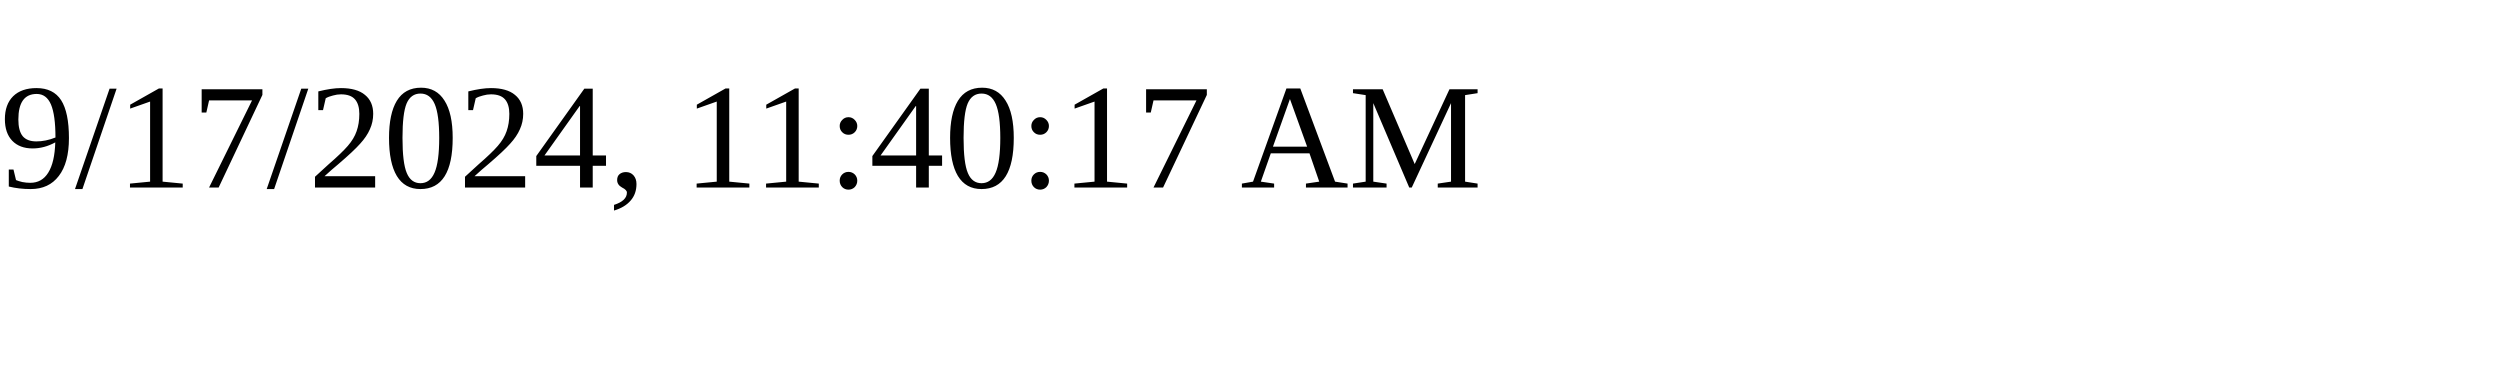
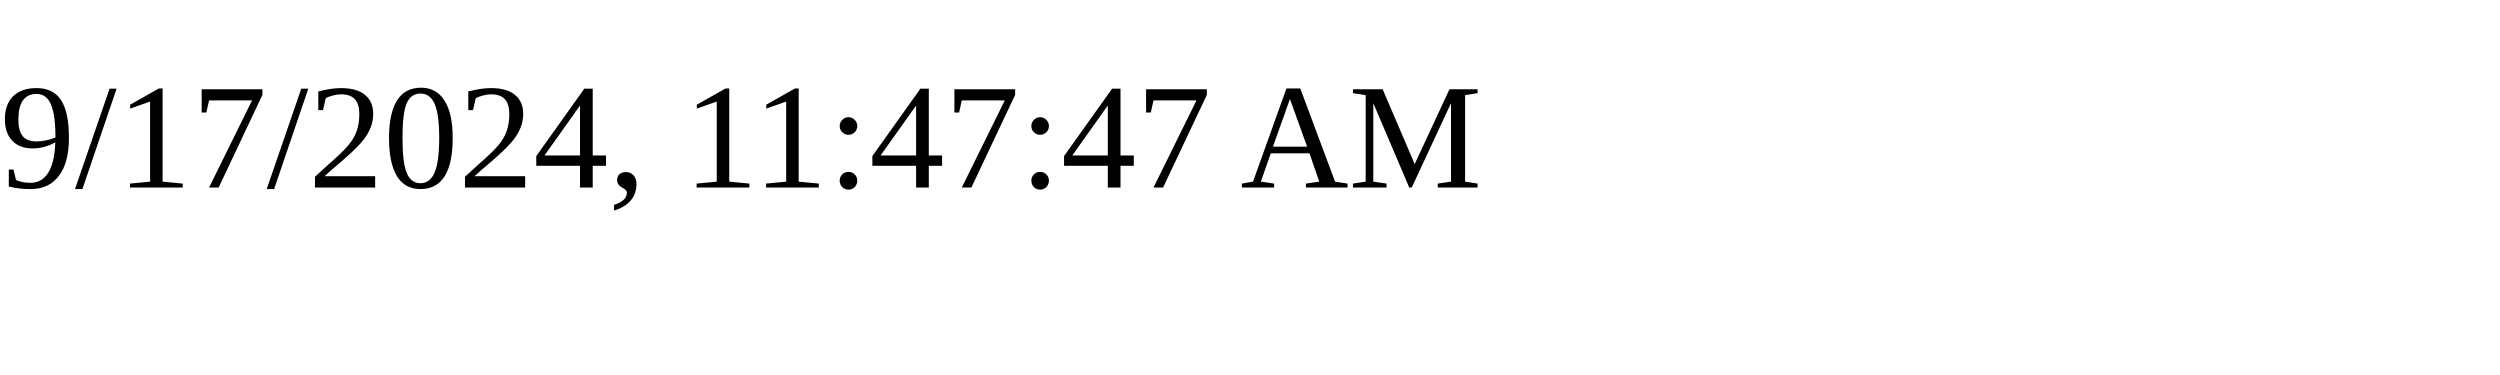
<svg xmlns="http://www.w3.org/2000/svg" height="30" width="200">
-   <text x="0" y="15">9/17/2024, 11:40:17 AM</text>
+   <text x="0" y="15">9/17/2024, 11:47:47 AM</text>
</svg>
